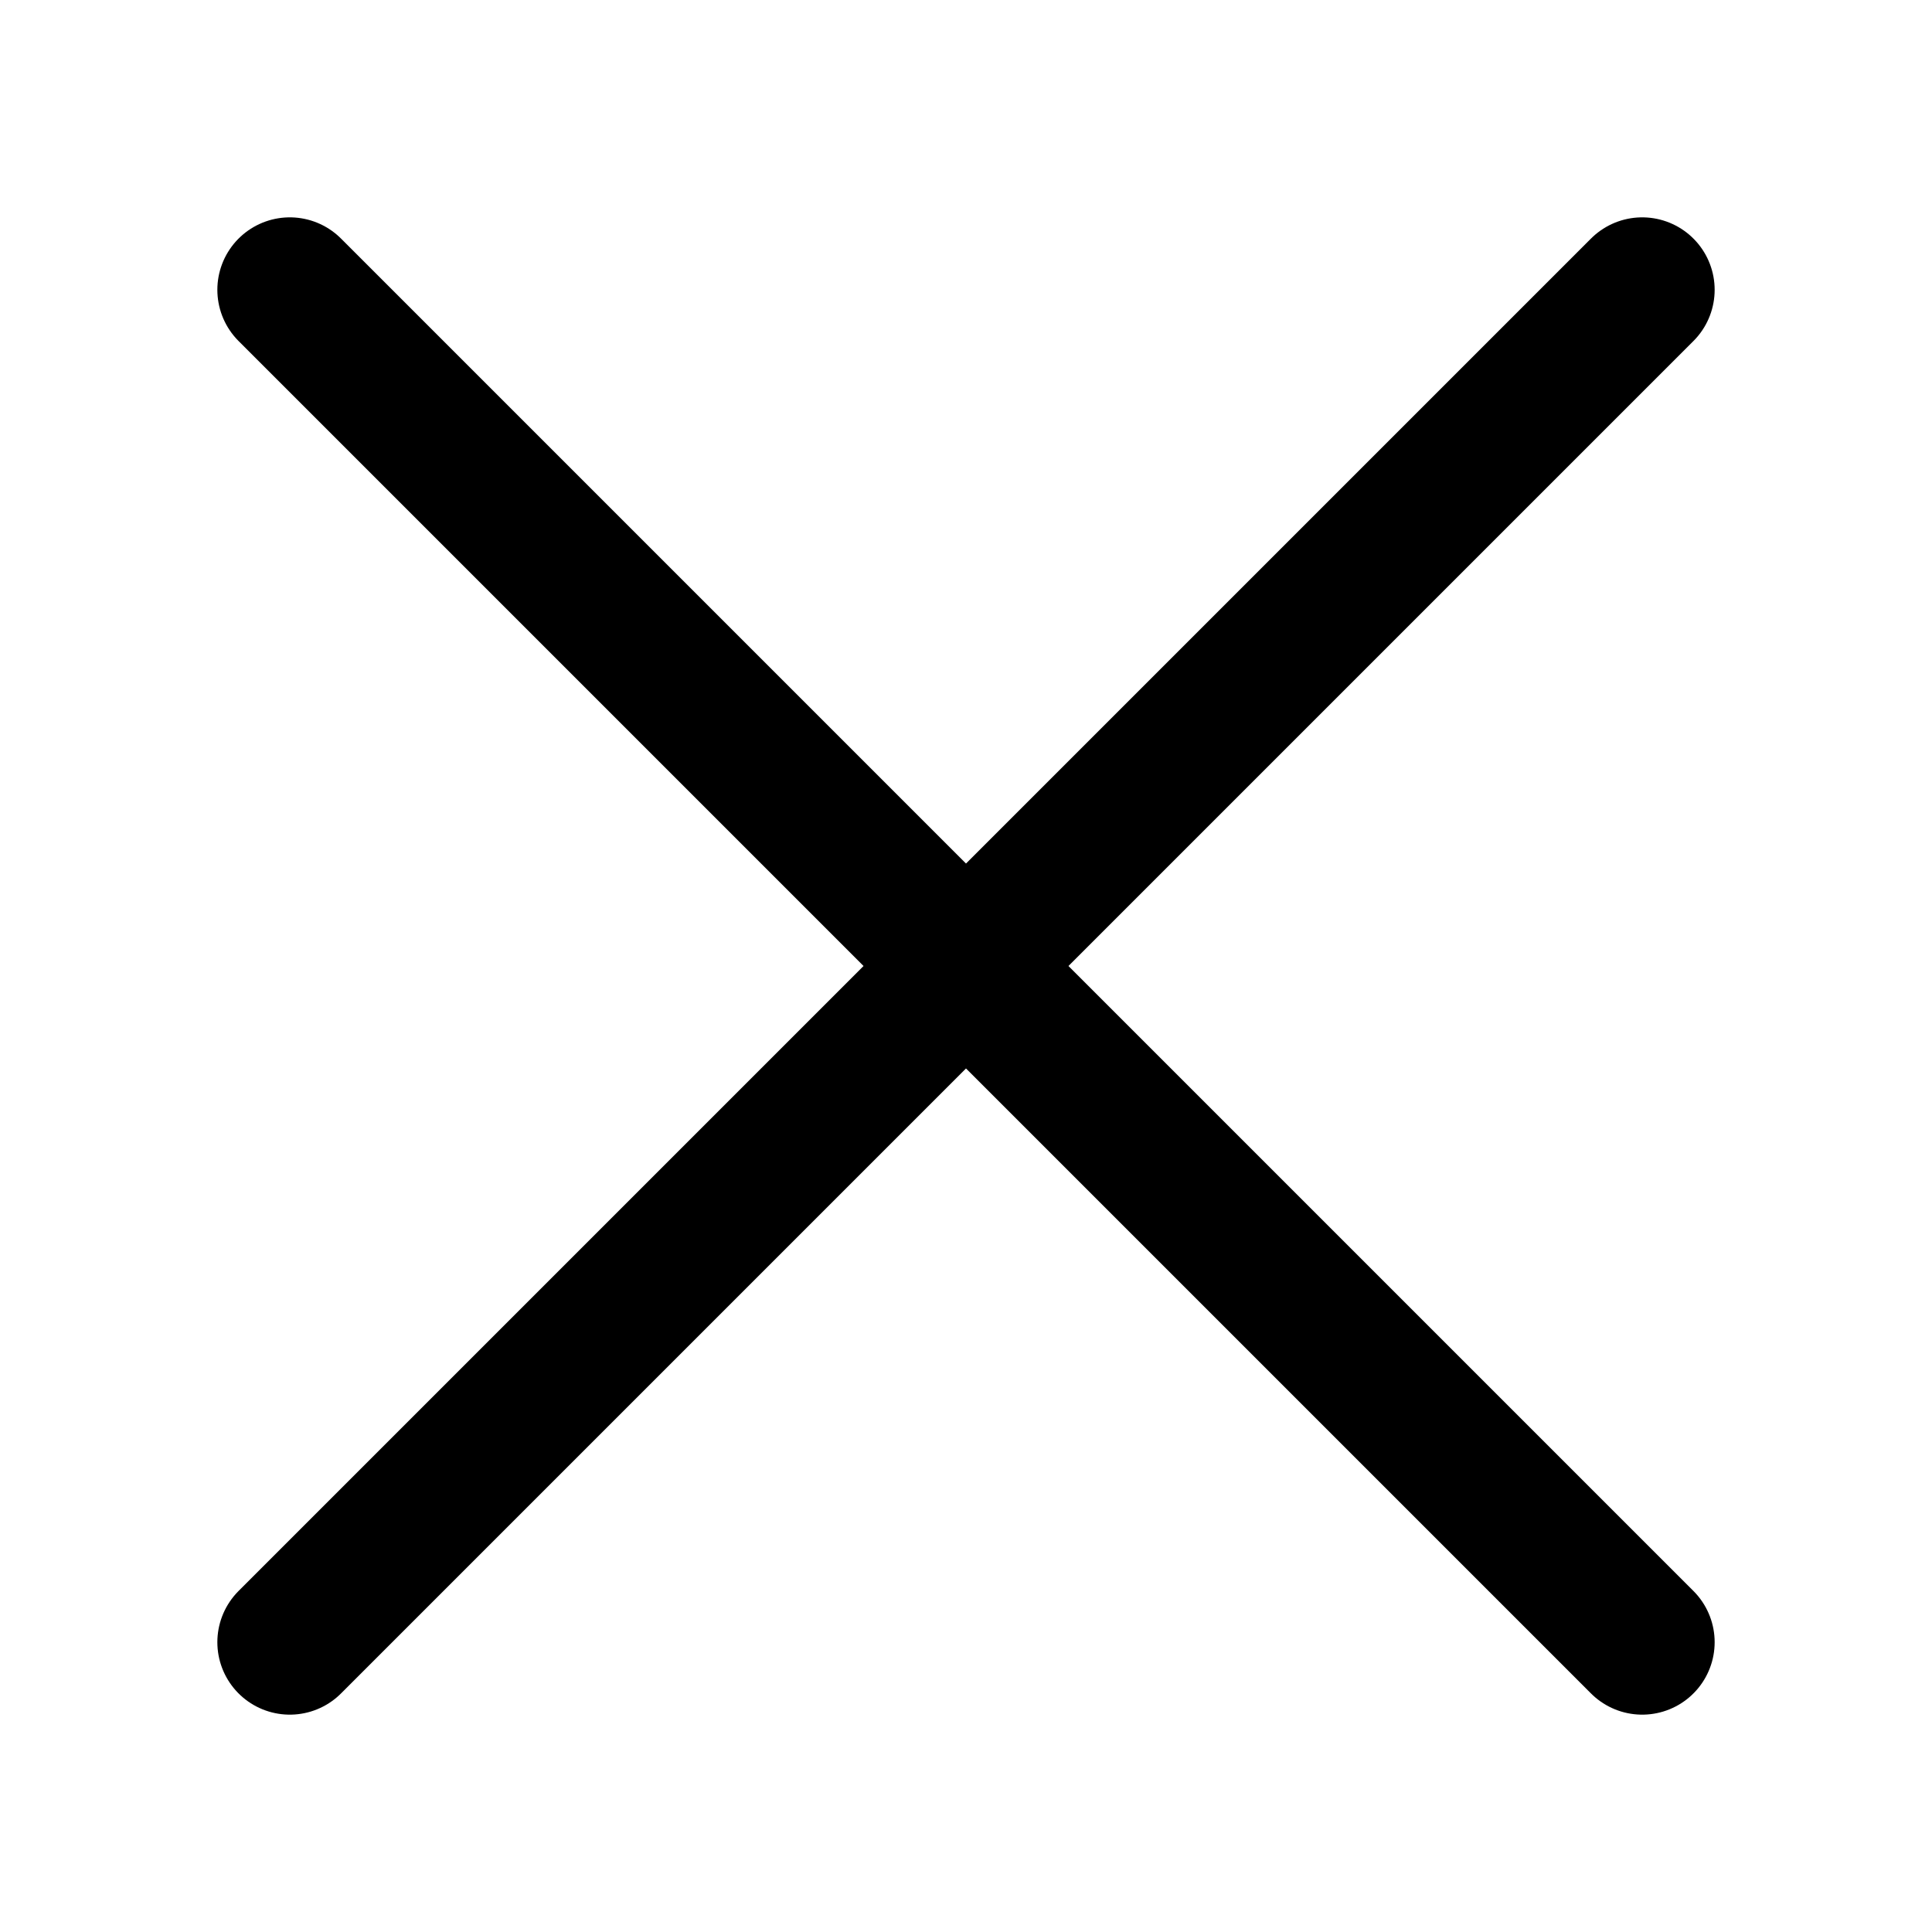
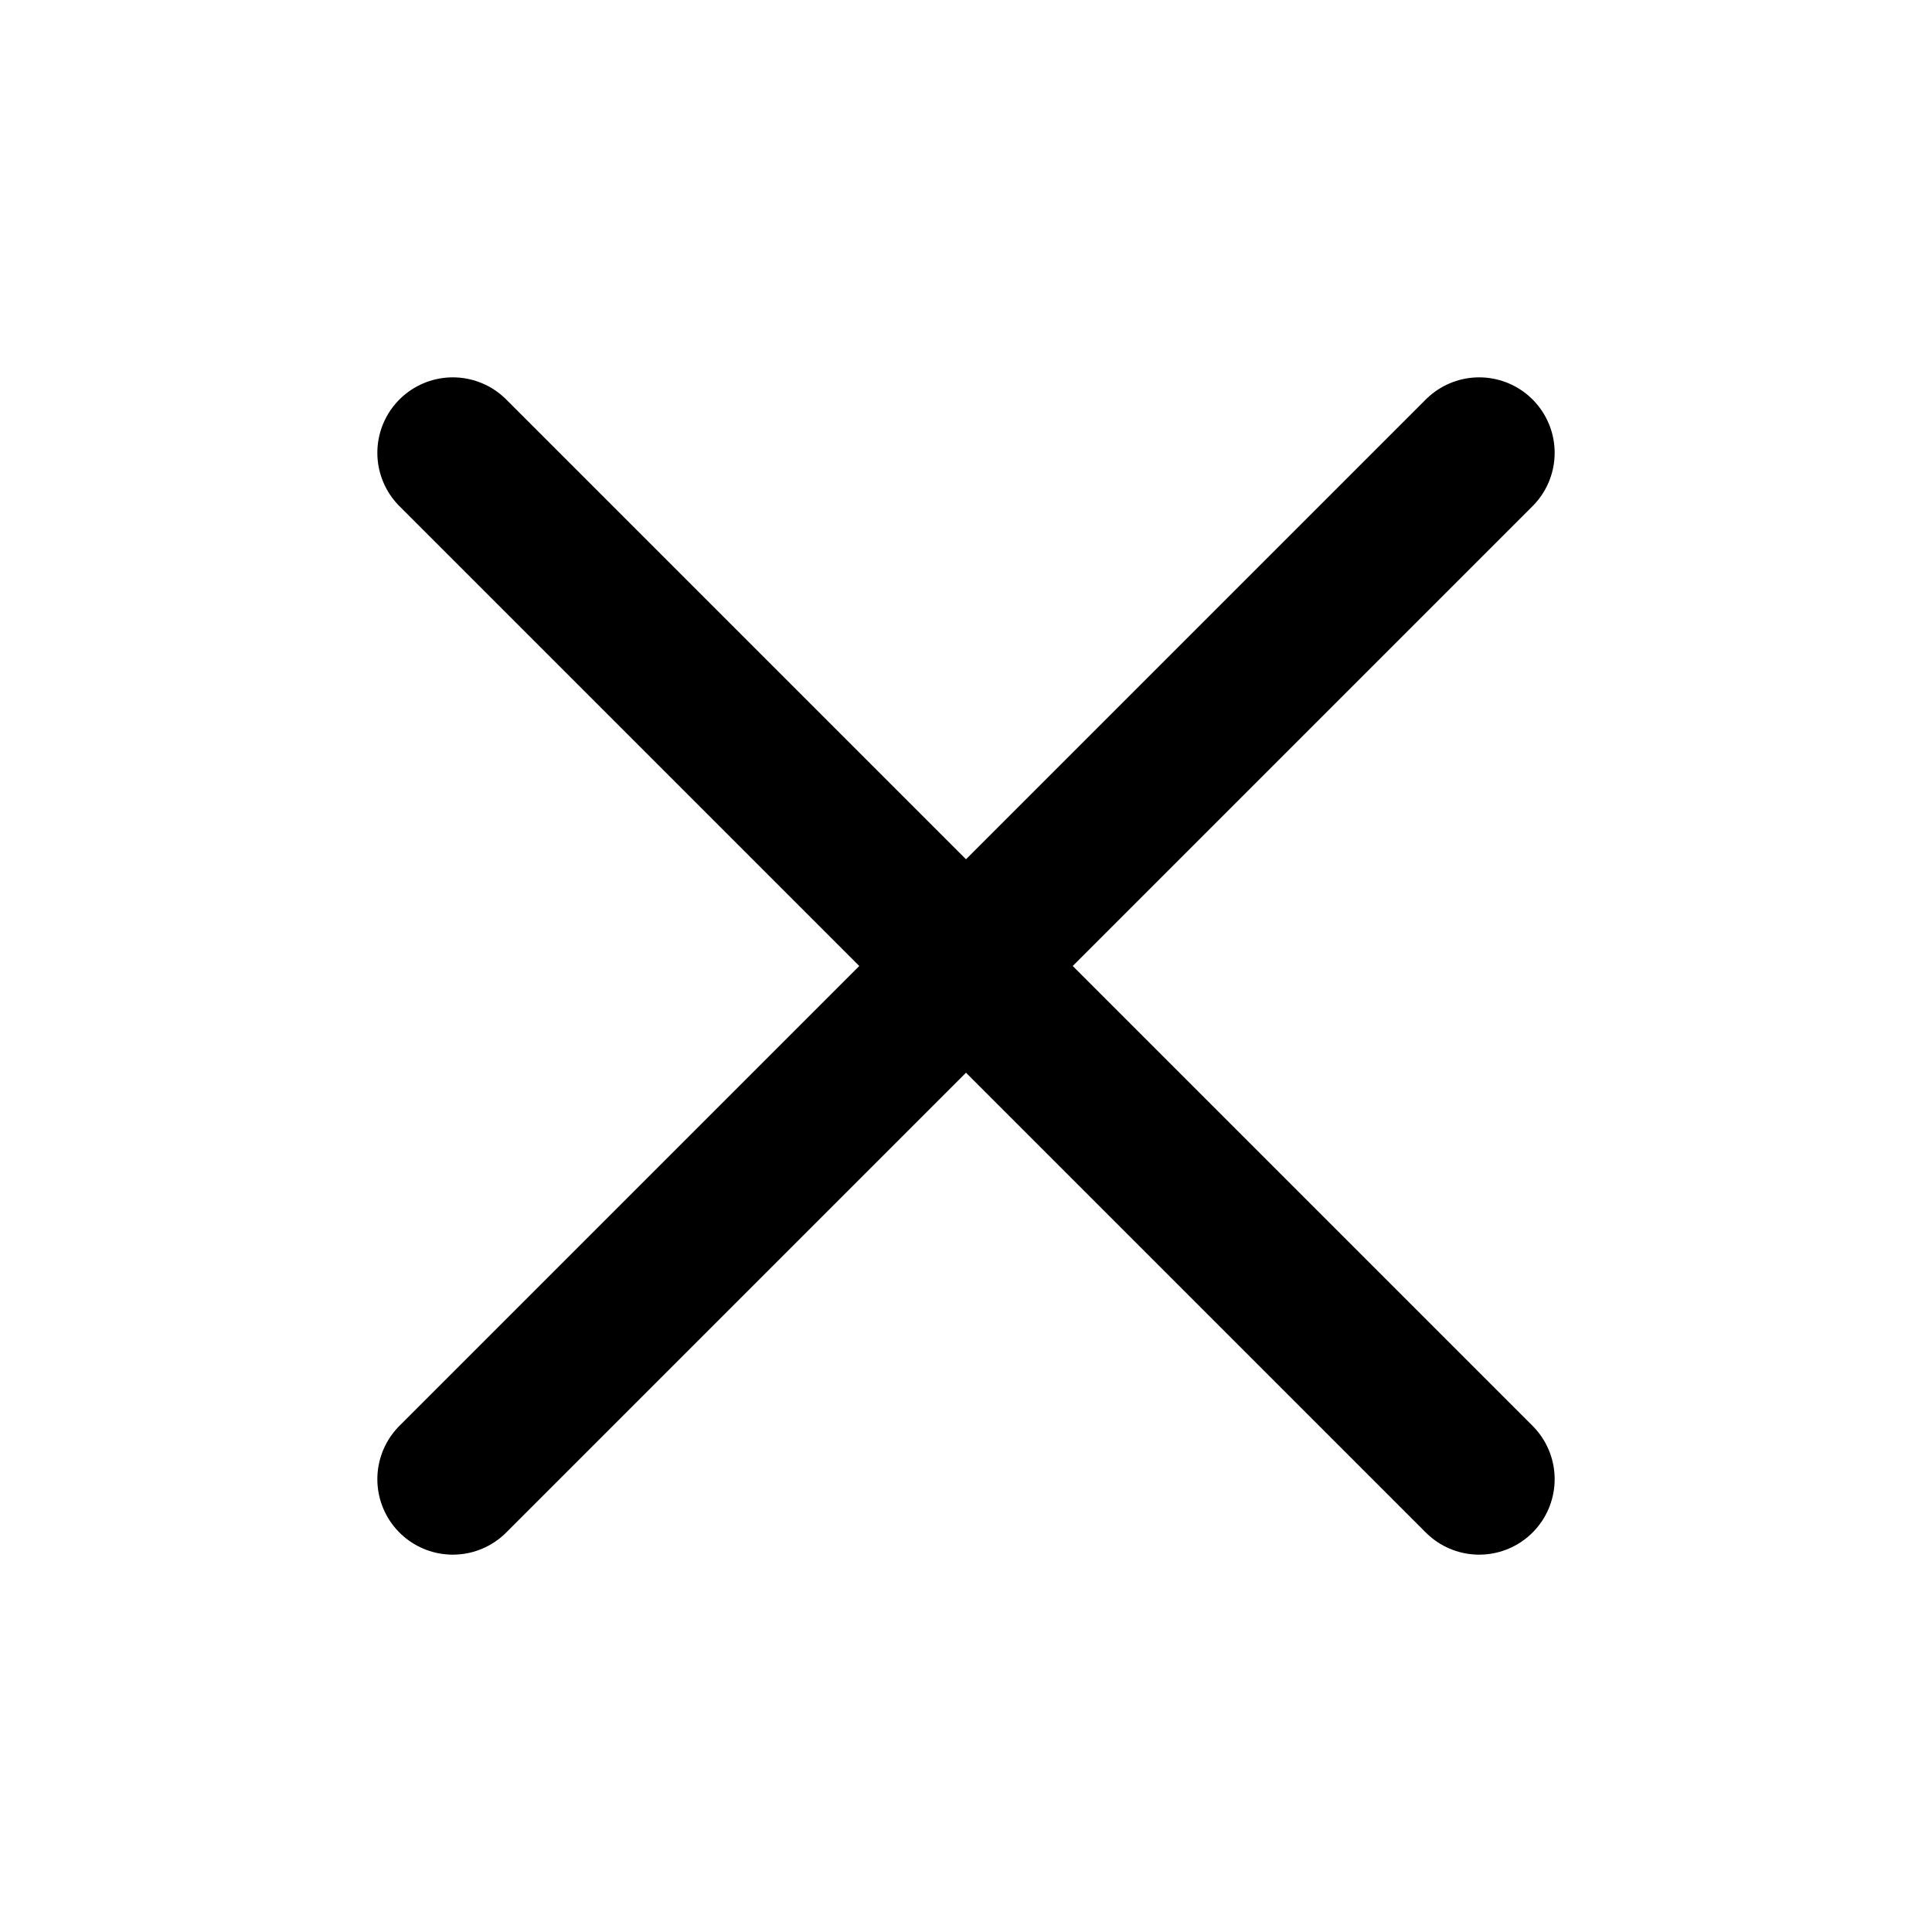
- <svg xmlns="http://www.w3.org/2000/svg" viewBox="0 0 20 20" fill="none" stroke="black" stroke-width="1.5" stroke-linecap="round" stroke-linejoin="round">
-   <path d="m3 3 14 14M17 3 3 17" />
+ <svg xmlns="http://www.w3.org/2000/svg" viewBox="0 0 16 16" fill="none" stroke="black" stroke-width="1.25" stroke-linecap="round" stroke-linejoin="round">
+   <path d="m3.75 3.75 8.5 8.5m0-8.5-8.5 8.5" />
</svg>
